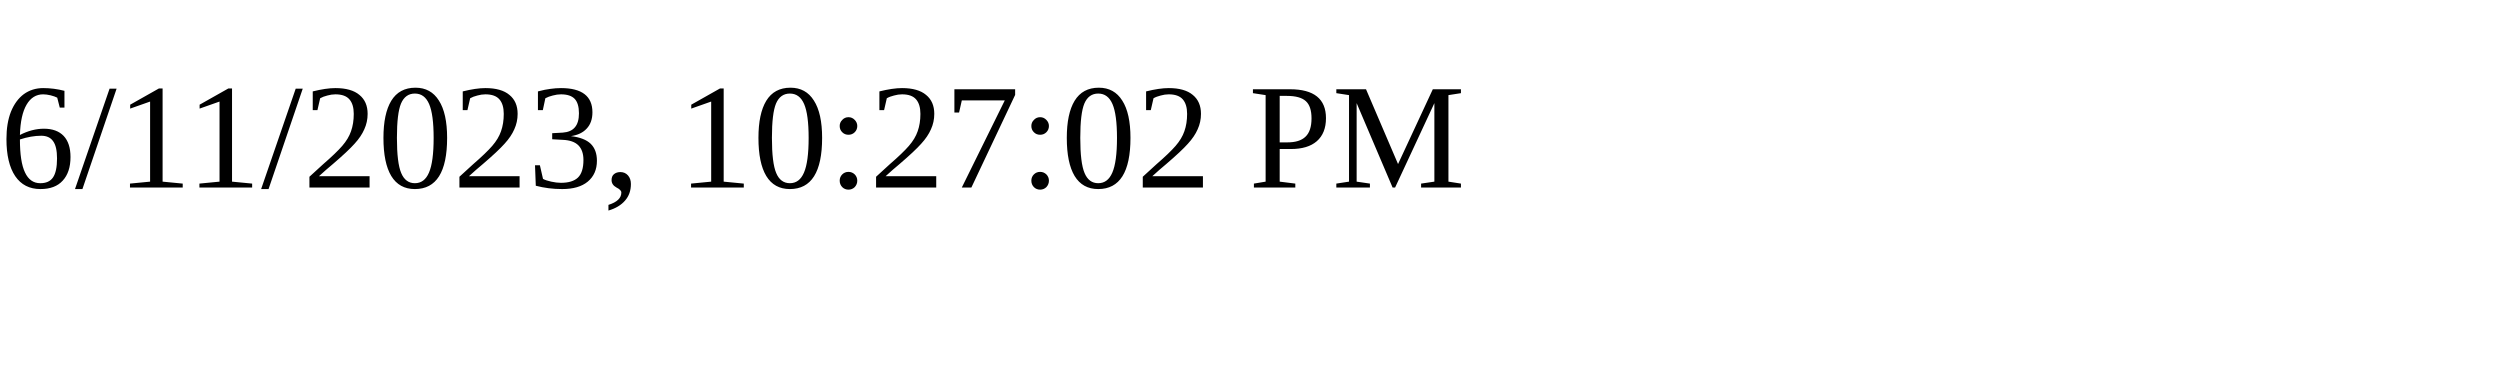
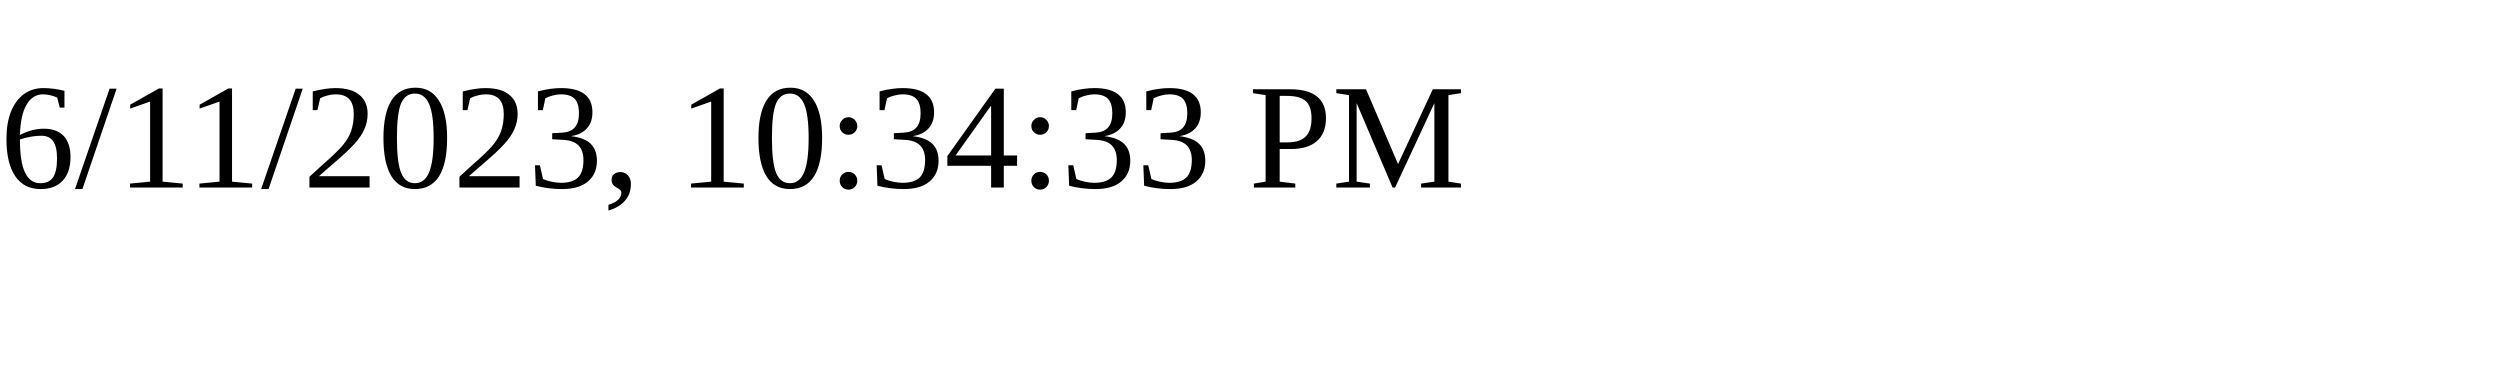
<svg xmlns="http://www.w3.org/2000/svg" height="30" width="200">
-   <text x="0" y="15">6/11/2023, 10:27:02 PM</text>
+   <text x="0" y="15">6/11/2023, 10:34:33 PM</text>
</svg>
